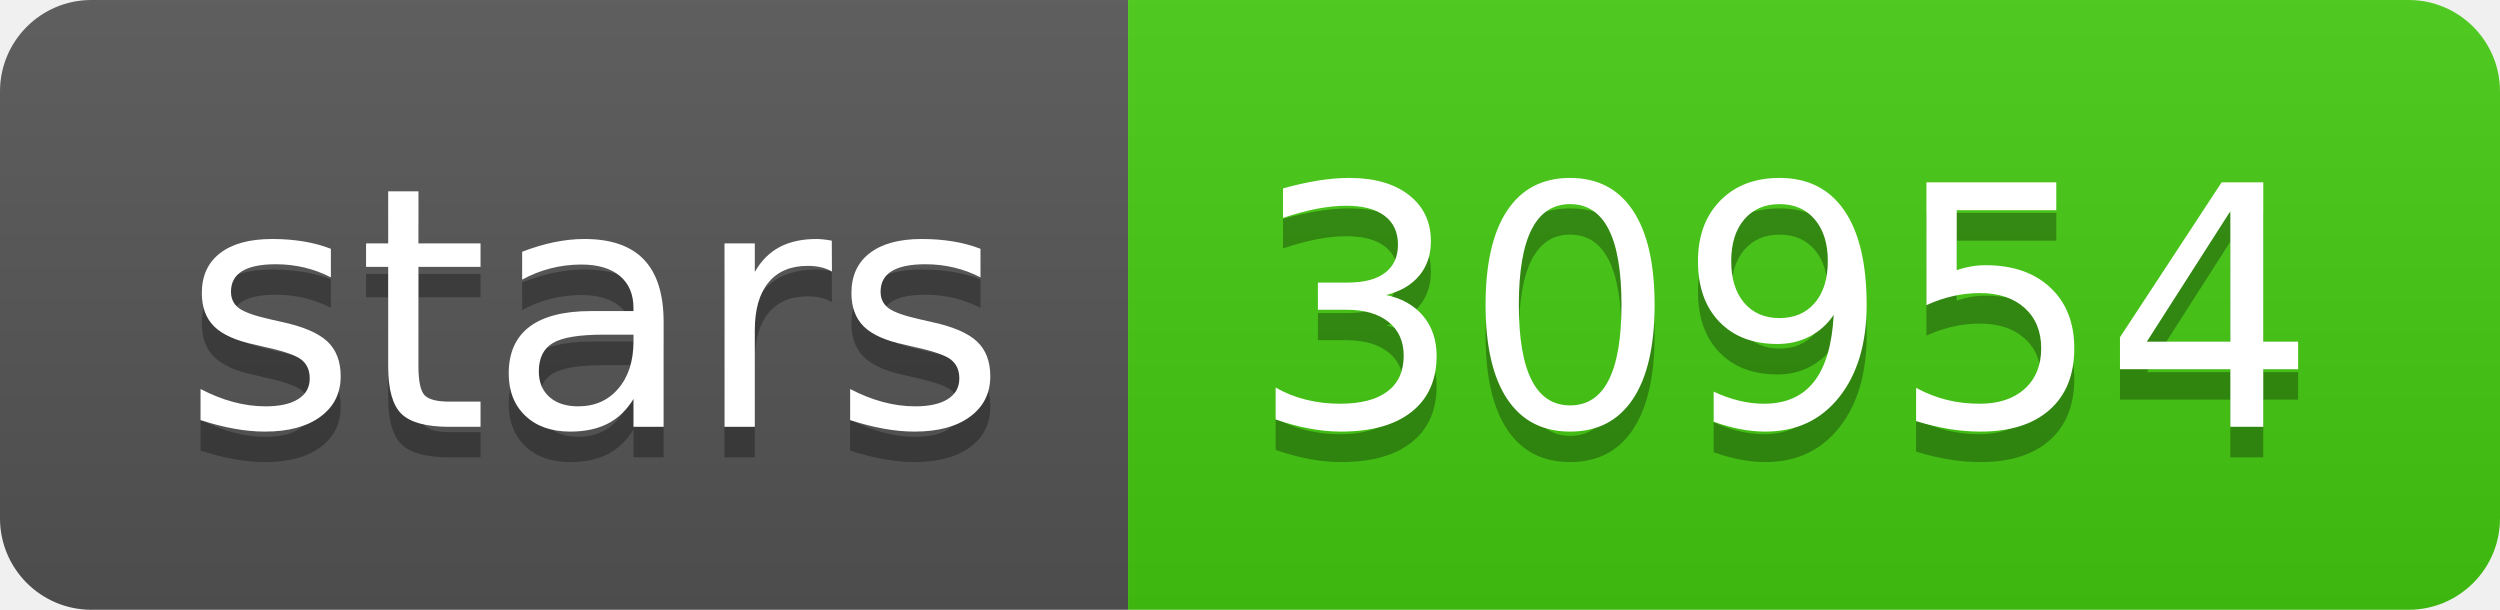
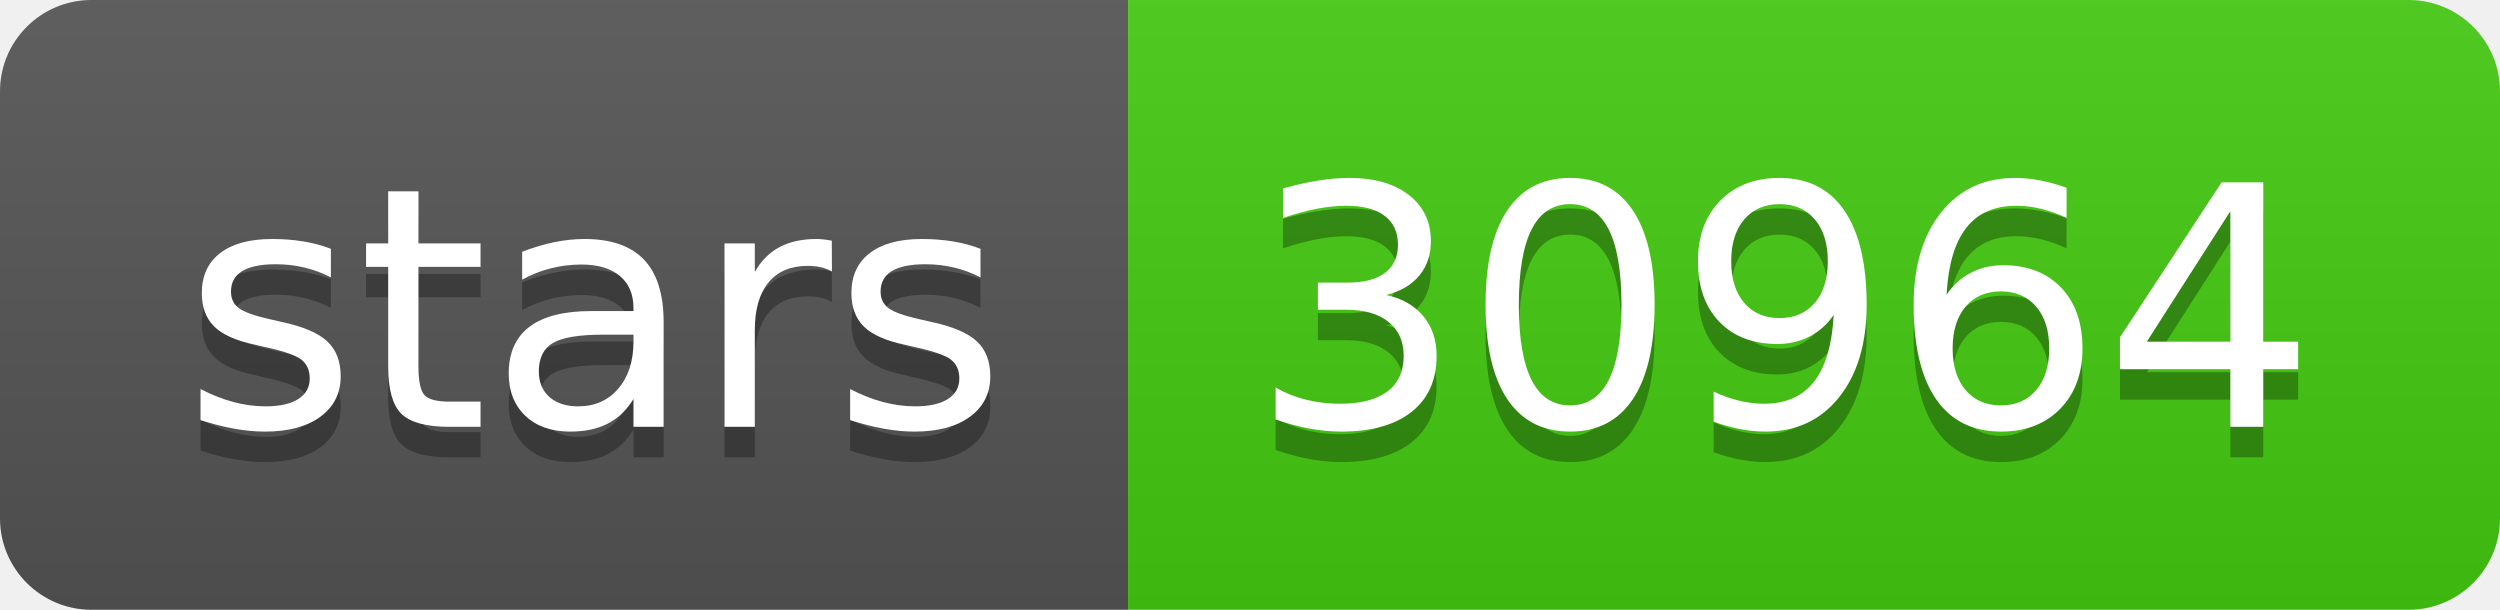
- <svg xmlns="http://www.w3.org/2000/svg" width="82" height="20" role="img" aria-label="stars: 30954">
+ <svg xmlns="http://www.w3.org/2000/svg" width="82" height="20" role="img" aria-label="stars: 30964">
  <linearGradient id="s" x2="0" y2="100%">
    <stop offset="0" stop-color="#bbb" stop-opacity=".1" />
    <stop offset="1" stop-opacity=".1" />
  </linearGradient>
  <clipPath id="r">
    <rect width="82" height="20" rx="3" fill="#fff" />
  </clipPath>
  <g clip-path="url(#r)">
    <rect width="37" height="20" fill="#555" />
    <rect x="37" width="45" height="20" fill="#4c1" />
    <rect width="82" height="20" fill="url(#s)" />
  </g>
  <g fill="#fff" text-anchor="middle" font-family="Verdana,Geneva,DejaVu Sans,sans-serif" text-rendering="geometricPrecision" font-size="110">
    <text aria-hidden="true" x="195" y="150" fill="#010101" fill-opacity=".3" transform="scale(.1)" textLength="270">stars</text>
    <text x="195" y="140" transform="scale(.1)" fill="#fff" textLength="270">stars</text>
-     <text aria-hidden="true" x="585" y="150" fill="#010101" fill-opacity=".3" transform="scale(.1)" textLength="350">30954</text>
-     <text x="585" y="140" transform="scale(.1)" fill="#fff" textLength="350">30954</text>
+     <text aria-hidden="true" x="585" y="150" fill="#010101" fill-opacity=".3" transform="scale(.1)" textLength="350">30964</text>
+     <text x="585" y="140" transform="scale(.1)" fill="#fff" textLength="350">30964</text>
  </g>
</svg>
